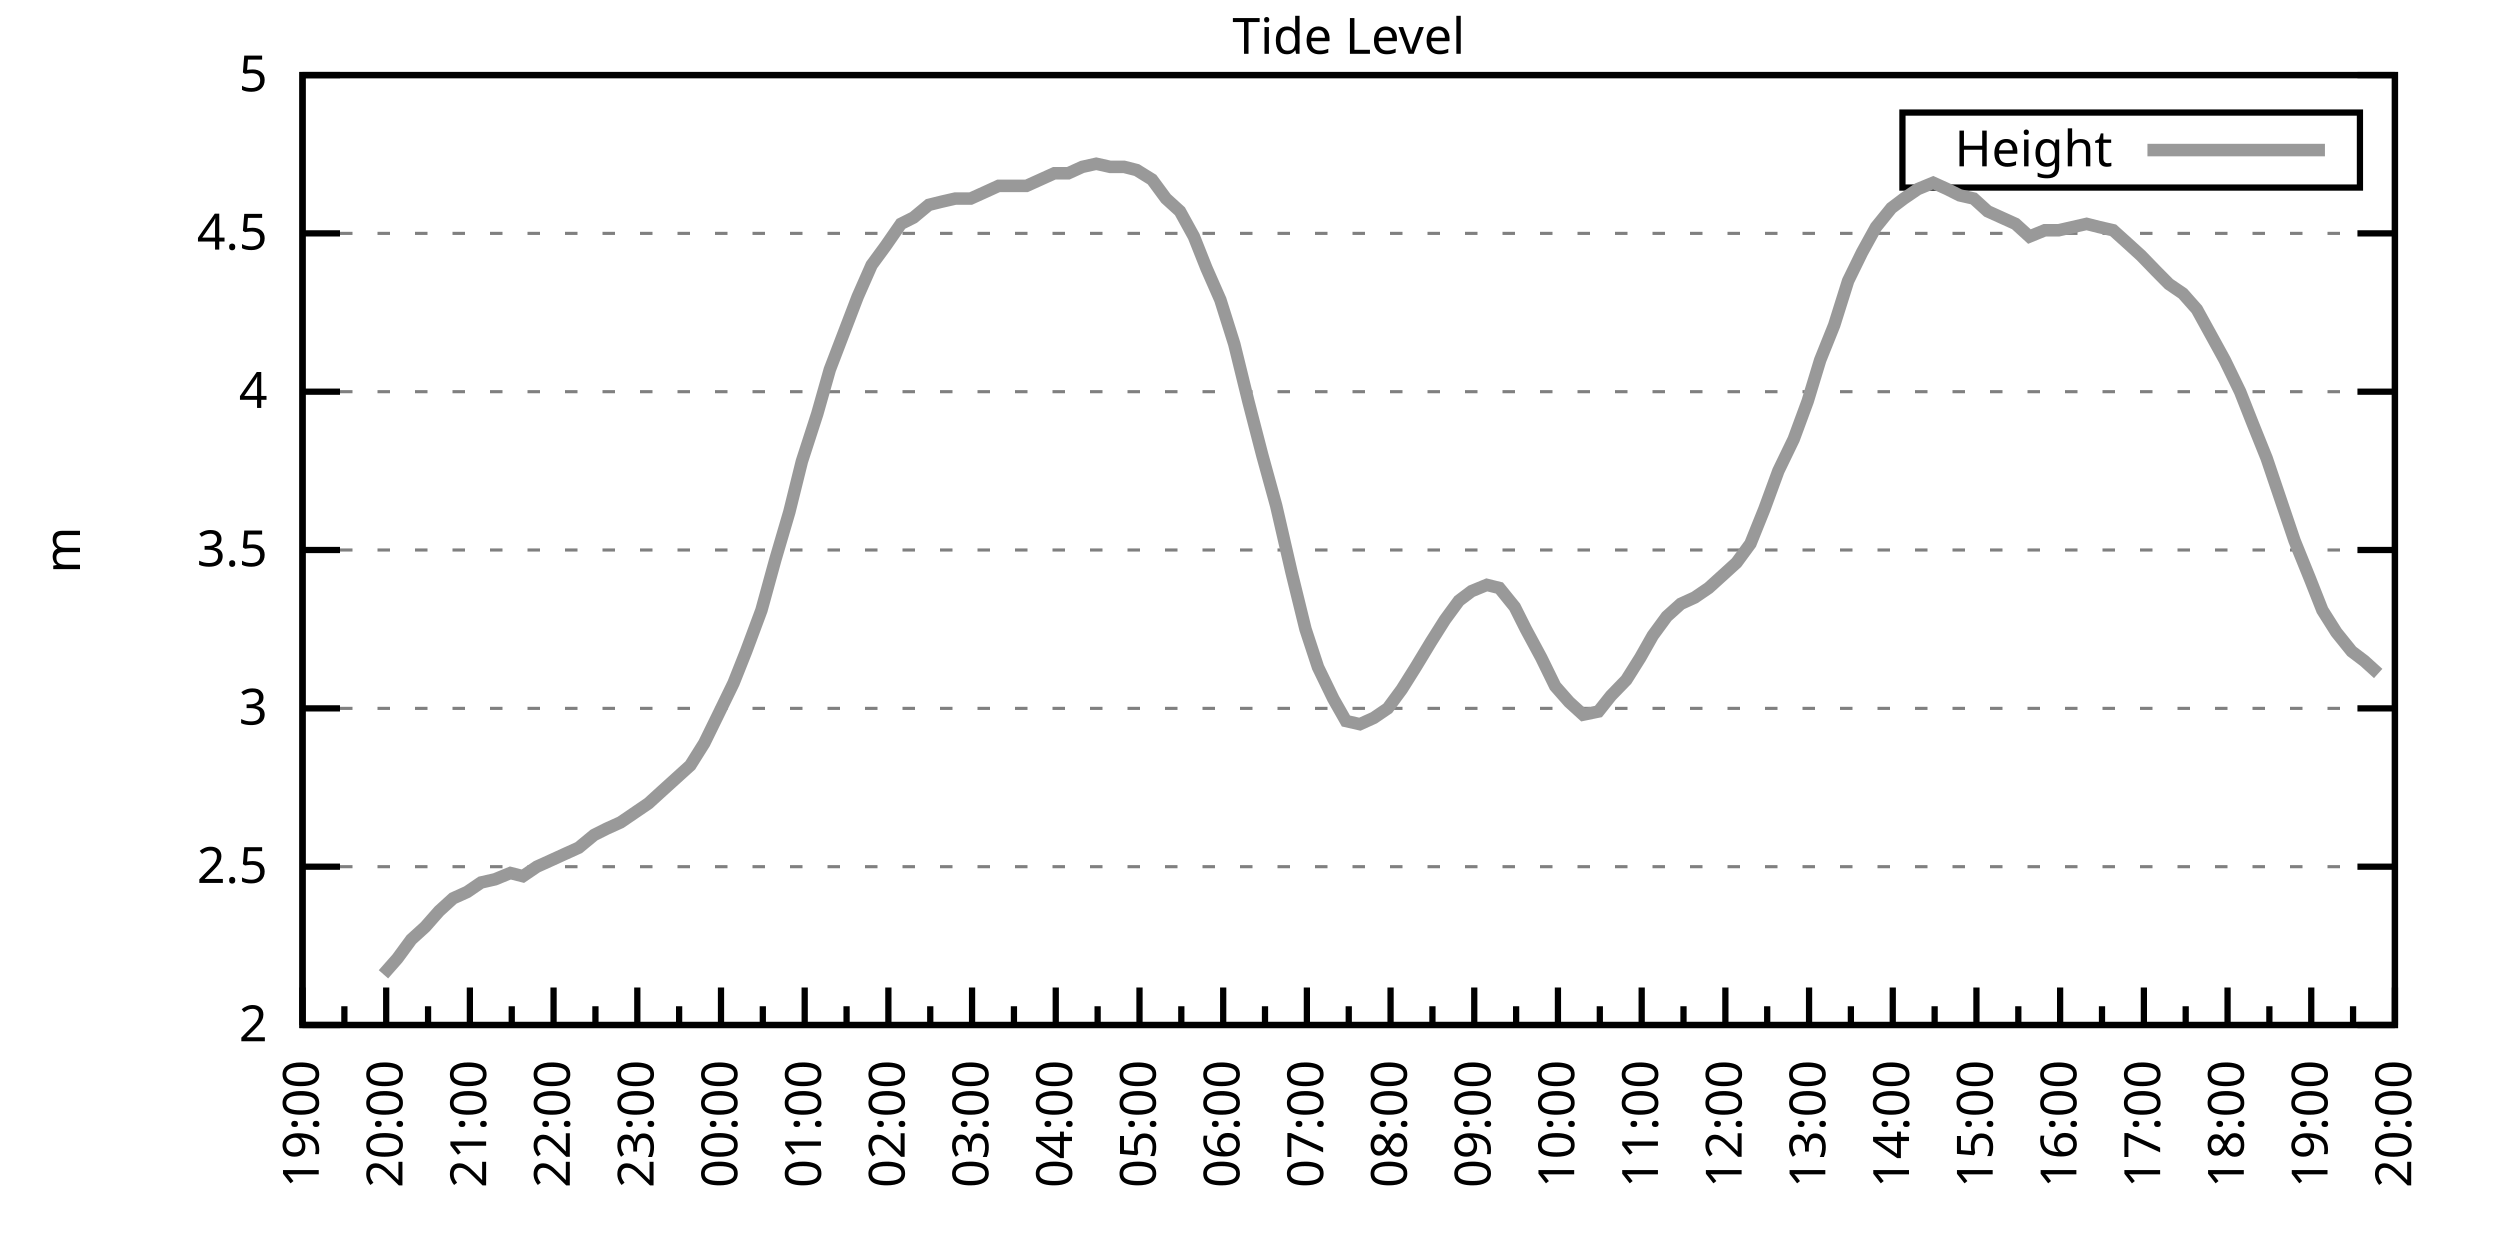
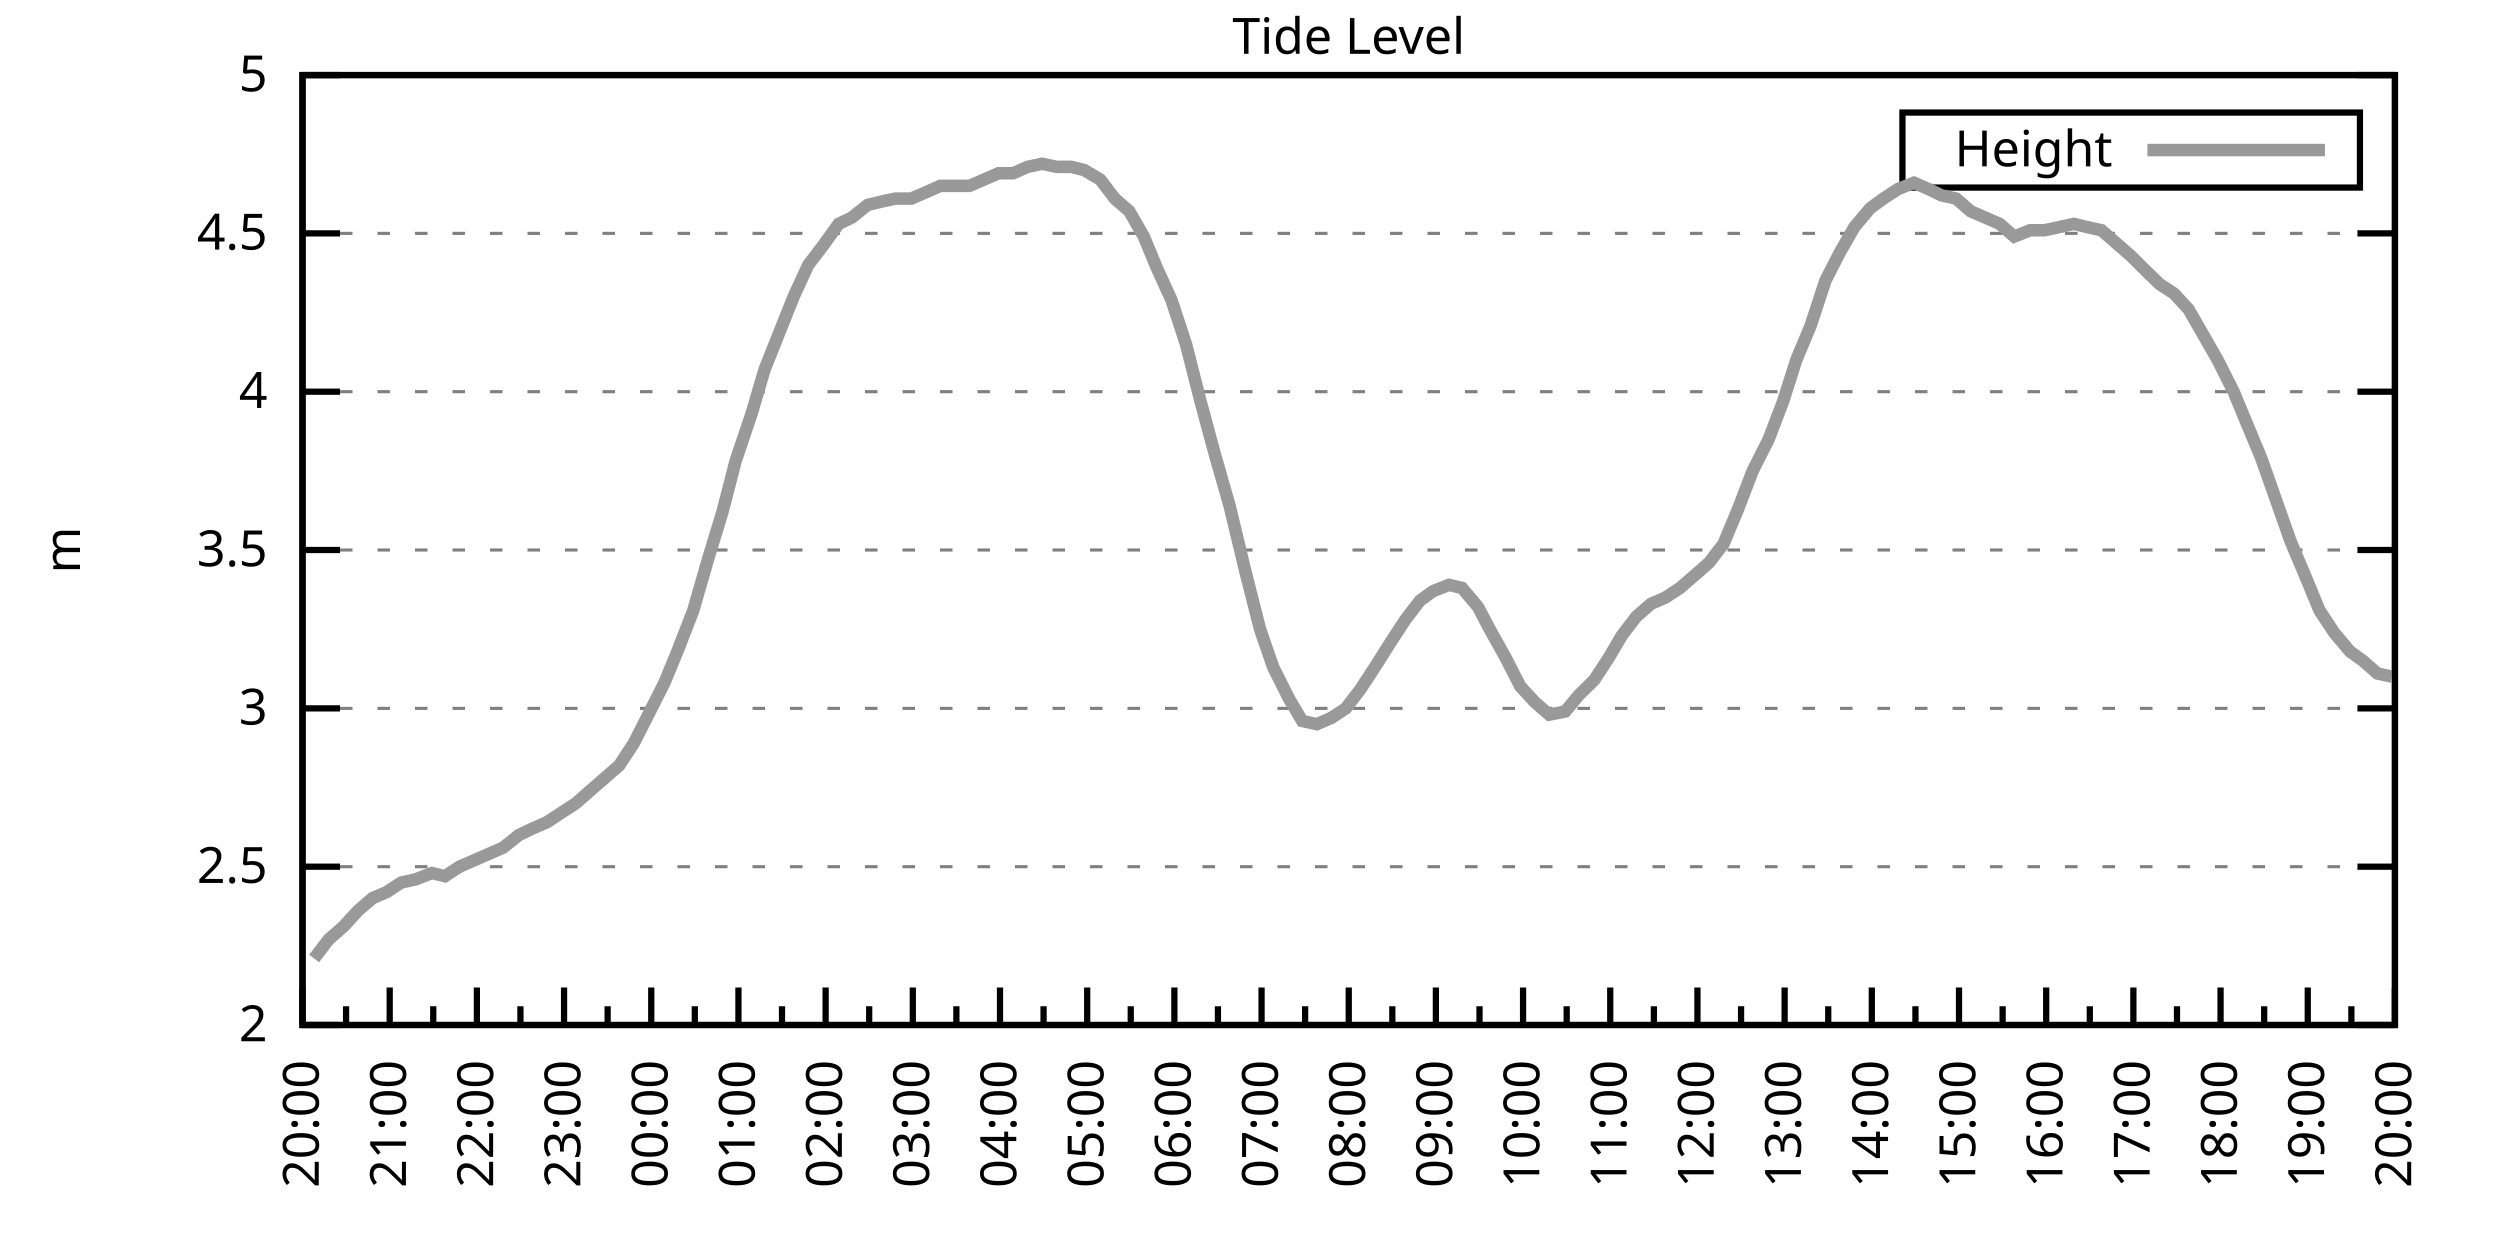
<svg xmlns="http://www.w3.org/2000/svg" xmlns:xlink="http://www.w3.org/1999/xlink" width="400" height="200" viewBox="0 0 400 200">
  <g id="gnuplot_canvas">
    <rect x="0" y="0" width="400" height="200" fill="none" />
    <defs>
      <circle id="gpDot" r="0.5" stroke-width="0.5" stroke="currentColor" />
      <path id="gpPt0" stroke-width="0.333" stroke="currentColor" d="M-1,0 h2 M0,-1 v2" />
      <path id="gpPt1" stroke-width="0.333" stroke="currentColor" d="M-1,-1 L1,1 M1,-1 L-1,1" />
      <path id="gpPt2" stroke-width="0.333" stroke="currentColor" d="M-1,0 L1,0 M0,-1 L0,1 M-1,-1 L1,1 M-1,1 L1,-1" />
      <rect id="gpPt3" stroke-width="0.333" stroke="currentColor" x="-1" y="-1" width="2" height="2" />
      <rect id="gpPt4" stroke-width="0.333" stroke="currentColor" fill="currentColor" x="-1" y="-1" width="2" height="2" />
      <circle id="gpPt5" stroke-width="0.333" stroke="currentColor" cx="0" cy="0" r="1" />
      <use xlink:href="#gpPt5" id="gpPt6" fill="currentColor" stroke="none" />
      <path id="gpPt7" stroke-width="0.333" stroke="currentColor" d="M0,-1.33 L-1.33,0.67 L1.33,0.67 z" />
      <use xlink:href="#gpPt7" id="gpPt8" fill="currentColor" stroke="none" />
      <use xlink:href="#gpPt7" id="gpPt9" stroke="currentColor" transform="rotate(180)" />
      <use xlink:href="#gpPt9" id="gpPt10" fill="currentColor" stroke="none" />
      <use xlink:href="#gpPt3" id="gpPt11" stroke="currentColor" transform="rotate(45)" />
      <use xlink:href="#gpPt11" id="gpPt12" fill="currentColor" stroke="none" />
      <path id="gpPt13" stroke-width="0.333" stroke="currentColor" d="M0,1.330 L1.265,0.411 L0.782,-1.067 L-0.782,-1.076 L-1.265,0.411 z" />
      <use xlink:href="#gpPt13" id="gpPt14" fill="currentColor" stroke="none" />
      <filter id="textbox" filterUnits="objectBoundingBox" x="0" y="0" height="1" width="1">
        <feFlood flood-color="white" flood-opacity="1" result="bgnd" />
        <feComposite in="SourceGraphic" in2="bgnd" operator="atop" />
      </filter>
      <filter id="greybox" filterUnits="objectBoundingBox" x="0" y="0" height="1" width="1">
        <feFlood flood-color="lightgrey" flood-opacity="1" result="grey" />
        <feComposite in="SourceGraphic" in2="grey" operator="atop" />
      </filter>
    </defs>
    <g fill="none" color="white" stroke="currentColor" stroke-width="1.00" stroke-linecap="butt" stroke-linejoin="miter">
</g>
    <g fill="none" color="black" stroke="currentColor" stroke-width="1.00" stroke-linecap="butt" stroke-linejoin="miter">
      <g stroke="none" shape-rendering="crispEdges">
        <polygon fill="rgb(255, 255, 255)" points="48.40,164.00 383.18,164.00 383.18,12.02 48.40,12.02 " />
      </g>
    </g>
    <g fill="none" color="black" stroke="currentColor" stroke-width="1.00" stroke-linecap="butt" stroke-linejoin="miter">
</g>
    <g fill="none" color="black" stroke="black" stroke-width="0.50" stroke-linecap="butt" stroke-linejoin="miter">
</g>
    <g fill="none" color="gray" stroke="currentColor" stroke-width="0.50" stroke-linecap="butt" stroke-linejoin="miter">
      <path stroke="gray" stroke-dasharray="2,4" class="gridline" d="M48.40,164.00 L383.19,164.00  " />
    </g>
    <g fill="none" color="gray" stroke="gray" stroke-width="1.00" stroke-linecap="butt" stroke-linejoin="miter">
</g>
    <g fill="none" color="black" stroke="currentColor" stroke-width="1.00" stroke-linecap="butt" stroke-linejoin="miter">
      <path stroke="black" d="M48.40,164.00 L54.40,164.00 M383.19,164.00 L377.19,164.00  " />
      <g transform="translate(42.80,166.60)" stroke="none" fill="black" font-family="Sans" font-size="8.00" text-anchor="end">
        <text>
          <tspan font-family="Sans"> 2</tspan>
        </text>
      </g>
    </g>
    <g fill="none" color="black" stroke="currentColor" stroke-width="1.00" stroke-linecap="butt" stroke-linejoin="miter">
</g>
    <g fill="none" color="black" stroke="black" stroke-width="0.50" stroke-linecap="butt" stroke-linejoin="miter">
</g>
    <g fill="none" color="gray" stroke="currentColor" stroke-width="0.50" stroke-linecap="butt" stroke-linejoin="miter">
      <path stroke="gray" stroke-dasharray="2,4" class="gridline" d="M48.40,138.67 L383.19,138.67  " />
    </g>
    <g fill="none" color="gray" stroke="gray" stroke-width="1.00" stroke-linecap="butt" stroke-linejoin="miter">
</g>
    <g fill="none" color="black" stroke="currentColor" stroke-width="1.00" stroke-linecap="butt" stroke-linejoin="miter">
      <path stroke="black" d="M48.40,138.67 L54.40,138.67 M383.19,138.67 L377.19,138.67  " />
      <g transform="translate(42.80,141.27)" stroke="none" fill="black" font-family="Sans" font-size="8.00" text-anchor="end">
        <text>
          <tspan font-family="Sans"> 2.5</tspan>
        </text>
      </g>
    </g>
    <g fill="none" color="black" stroke="currentColor" stroke-width="1.00" stroke-linecap="butt" stroke-linejoin="miter">
</g>
    <g fill="none" color="black" stroke="black" stroke-width="0.50" stroke-linecap="butt" stroke-linejoin="miter">
</g>
    <g fill="none" color="gray" stroke="currentColor" stroke-width="0.50" stroke-linecap="butt" stroke-linejoin="miter">
      <path stroke="gray" stroke-dasharray="2,4" class="gridline" d="M48.40,113.34 L383.19,113.34  " />
    </g>
    <g fill="none" color="gray" stroke="gray" stroke-width="1.00" stroke-linecap="butt" stroke-linejoin="miter">
</g>
    <g fill="none" color="black" stroke="currentColor" stroke-width="1.00" stroke-linecap="butt" stroke-linejoin="miter">
      <path stroke="black" d="M48.40,113.34 L54.40,113.34 M383.19,113.34 L377.19,113.34  " />
      <g transform="translate(42.80,115.94)" stroke="none" fill="black" font-family="Sans" font-size="8.00" text-anchor="end">
        <text>
          <tspan font-family="Sans"> 3</tspan>
        </text>
      </g>
    </g>
    <g fill="none" color="black" stroke="currentColor" stroke-width="1.00" stroke-linecap="butt" stroke-linejoin="miter">
</g>
    <g fill="none" color="black" stroke="black" stroke-width="0.50" stroke-linecap="butt" stroke-linejoin="miter">
</g>
    <g fill="none" color="gray" stroke="currentColor" stroke-width="0.50" stroke-linecap="butt" stroke-linejoin="miter">
      <path stroke="gray" stroke-dasharray="2,4" class="gridline" d="M48.40,88.00 L383.19,88.00  " />
    </g>
    <g fill="none" color="gray" stroke="gray" stroke-width="1.00" stroke-linecap="butt" stroke-linejoin="miter">
</g>
    <g fill="none" color="black" stroke="currentColor" stroke-width="1.00" stroke-linecap="butt" stroke-linejoin="miter">
      <path stroke="black" d="M48.40,88.00 L54.40,88.00 M383.19,88.00 L377.19,88.00  " />
      <g transform="translate(42.80,90.60)" stroke="none" fill="black" font-family="Sans" font-size="8.00" text-anchor="end">
        <text>
          <tspan font-family="Sans"> 3.5</tspan>
        </text>
      </g>
    </g>
    <g fill="none" color="black" stroke="currentColor" stroke-width="1.00" stroke-linecap="butt" stroke-linejoin="miter">
</g>
    <g fill="none" color="black" stroke="black" stroke-width="0.50" stroke-linecap="butt" stroke-linejoin="miter">
</g>
    <g fill="none" color="gray" stroke="currentColor" stroke-width="0.50" stroke-linecap="butt" stroke-linejoin="miter">
      <path stroke="gray" stroke-dasharray="2,4" class="gridline" d="M48.40,62.67 L383.19,62.67  " />
    </g>
    <g fill="none" color="gray" stroke="gray" stroke-width="1.00" stroke-linecap="butt" stroke-linejoin="miter">
</g>
    <g fill="none" color="black" stroke="currentColor" stroke-width="1.00" stroke-linecap="butt" stroke-linejoin="miter">
      <path stroke="black" d="M48.40,62.67 L54.40,62.67 M383.19,62.67 L377.19,62.67  " />
      <g transform="translate(42.80,65.27)" stroke="none" fill="black" font-family="Sans" font-size="8.00" text-anchor="end">
        <text>
          <tspan font-family="Sans"> 4</tspan>
        </text>
      </g>
    </g>
    <g fill="none" color="black" stroke="currentColor" stroke-width="1.00" stroke-linecap="butt" stroke-linejoin="miter">
</g>
    <g fill="none" color="black" stroke="black" stroke-width="0.50" stroke-linecap="butt" stroke-linejoin="miter">
</g>
    <g fill="none" color="gray" stroke="currentColor" stroke-width="0.50" stroke-linecap="butt" stroke-linejoin="miter">
      <path stroke="gray" stroke-dasharray="2,4" class="gridline" d="M48.40,37.34 L383.19,37.34  " />
    </g>
    <g fill="none" color="gray" stroke="gray" stroke-width="1.00" stroke-linecap="butt" stroke-linejoin="miter">
</g>
    <g fill="none" color="black" stroke="currentColor" stroke-width="1.00" stroke-linecap="butt" stroke-linejoin="miter">
      <path stroke="black" d="M48.40,37.34 L54.40,37.34 M383.19,37.34 L377.19,37.34  " />
      <g transform="translate(42.80,39.94)" stroke="none" fill="black" font-family="Sans" font-size="8.00" text-anchor="end">
        <text>
          <tspan font-family="Sans"> 4.5</tspan>
        </text>
      </g>
    </g>
    <g fill="none" color="black" stroke="currentColor" stroke-width="1.00" stroke-linecap="butt" stroke-linejoin="miter">
</g>
    <g fill="none" color="black" stroke="black" stroke-width="0.50" stroke-linecap="butt" stroke-linejoin="miter">
</g>
    <g fill="none" color="gray" stroke="currentColor" stroke-width="0.50" stroke-linecap="butt" stroke-linejoin="miter">
      <path stroke="gray" stroke-dasharray="2,4" class="gridline" d="M48.40,12.01 L383.19,12.01  " />
    </g>
    <g fill="none" color="gray" stroke="gray" stroke-width="1.00" stroke-linecap="butt" stroke-linejoin="miter">
</g>
    <g fill="none" color="black" stroke="currentColor" stroke-width="1.00" stroke-linecap="butt" stroke-linejoin="miter">
      <path stroke="black" d="M48.40,12.01 L54.40,12.01 M383.19,12.01 L377.19,12.01  " />
      <g transform="translate(42.80,14.61)" stroke="none" fill="black" font-family="Sans" font-size="8.00" text-anchor="end">
        <text>
          <tspan font-family="Sans"> 5</tspan>
        </text>
      </g>
    </g>
    <g fill="none" color="black" stroke="currentColor" stroke-width="1.00" stroke-linecap="butt" stroke-linejoin="miter">
      <path stroke="black" d="M48.40,164.00 L48.40,158.00  " />
      <g transform="translate(51.00,169.60) rotate(270)" stroke="none" fill="black" font-family="Sans" font-size="8.00" text-anchor="end">
        <text>
+           <tspan font-family="Sans">20:00</tspan>
+         </text>
+       </g>
+     </g>
+     <g fill="none" color="black" stroke="currentColor" stroke-width="1.00" stroke-linecap="butt" stroke-linejoin="miter">
+       <path stroke="black" d="M55.37,164.00 L55.37,161.00 M62.35,164.00 L62.35,158.00  " />
+       <g transform="translate(64.95,169.60) rotate(270)" stroke="none" fill="black" font-family="Sans" font-size="8.00" text-anchor="end">
+         <text>
+           <tspan font-family="Sans">21:00</tspan>
+         </text>
+       </g>
+     </g>
+     <g fill="none" color="black" stroke="currentColor" stroke-width="1.00" stroke-linecap="butt" stroke-linejoin="miter">
+       <path stroke="black" d="M69.32,164.00 L69.32,161.00 M76.30,164.00 L76.30,158.00  " />
+       <g transform="translate(78.90,169.60) rotate(270)" stroke="none" fill="black" font-family="Sans" font-size="8.00" text-anchor="end">
+         <text>
+           <tspan font-family="Sans">22:00</tspan>
+         </text>
+       </g>
+     </g>
+     <g fill="none" color="black" stroke="currentColor" stroke-width="1.00" stroke-linecap="butt" stroke-linejoin="miter">
+       <path stroke="black" d="M83.27,164.00 L83.27,161.00 M90.25,164.00 L90.25,158.00  " />
+       <g transform="translate(92.85,169.60) rotate(270)" stroke="none" fill="black" font-family="Sans" font-size="8.00" text-anchor="end">
+         <text>
+           <tspan font-family="Sans">23:00</tspan>
+         </text>
+       </g>
+     </g>
+     <g fill="none" color="black" stroke="currentColor" stroke-width="1.00" stroke-linecap="butt" stroke-linejoin="miter">
+       <path stroke="black" d="M97.22,164.00 L97.22,161.00 M104.20,164.00 L104.20,158.00  " />
+       <g transform="translate(106.80,169.60) rotate(270)" stroke="none" fill="black" font-family="Sans" font-size="8.00" text-anchor="end">
+         <text>
+           <tspan font-family="Sans">00:00</tspan>
+         </text>
+       </g>
+     </g>
+     <g fill="none" color="black" stroke="currentColor" stroke-width="1.00" stroke-linecap="butt" stroke-linejoin="miter">
+       <path stroke="black" d="M111.17,164.00 L111.17,161.00 M118.15,164.00 L118.15,158.00  " />
+       <g transform="translate(120.75,169.60) rotate(270)" stroke="none" fill="black" font-family="Sans" font-size="8.00" text-anchor="end">
+         <text>
+           <tspan font-family="Sans">01:00</tspan>
+         </text>
+       </g>
+     </g>
+     <g fill="none" color="black" stroke="currentColor" stroke-width="1.00" stroke-linecap="butt" stroke-linejoin="miter">
+       <path stroke="black" d="M125.12,164.00 L125.12,161.00 M132.10,164.00 L132.10,158.00  " />
+       <g transform="translate(134.70,169.60) rotate(270)" stroke="none" fill="black" font-family="Sans" font-size="8.00" text-anchor="end">
+         <text>
+           <tspan font-family="Sans">02:00</tspan>
+         </text>
+       </g>
+     </g>
+     <g fill="none" color="black" stroke="currentColor" stroke-width="1.00" stroke-linecap="butt" stroke-linejoin="miter">
+       <path stroke="black" d="M139.07,164.00 L139.07,161.00 M146.05,164.00 L146.05,158.00  " />
+       <g transform="translate(148.65,169.60) rotate(270)" stroke="none" fill="black" font-family="Sans" font-size="8.00" text-anchor="end">
+         <text>
+           <tspan font-family="Sans">03:00</tspan>
+         </text>
+       </g>
+     </g>
+     <g fill="none" color="black" stroke="currentColor" stroke-width="1.00" stroke-linecap="butt" stroke-linejoin="miter">
+       <path stroke="black" d="M153.02,164.00 L153.02,161.00 M160.00,164.00 L160.00,158.00  " />
+       <g transform="translate(162.60,169.60) rotate(270)" stroke="none" fill="black" font-family="Sans" font-size="8.00" text-anchor="end">
+         <text>
+           <tspan font-family="Sans">04:00</tspan>
+         </text>
+       </g>
+     </g>
+     <g fill="none" color="black" stroke="currentColor" stroke-width="1.00" stroke-linecap="butt" stroke-linejoin="miter">
+       <path stroke="black" d="M166.97,164.00 L166.97,161.00 M173.95,164.00 L173.95,158.00  " />
+       <g transform="translate(176.55,169.60) rotate(270)" stroke="none" fill="black" font-family="Sans" font-size="8.00" text-anchor="end">
+         <text>
+           <tspan font-family="Sans">05:00</tspan>
+         </text>
+       </g>
+     </g>
+     <g fill="none" color="black" stroke="currentColor" stroke-width="1.00" stroke-linecap="butt" stroke-linejoin="miter">
+       <path stroke="black" d="M180.92,164.00 L180.92,161.00 M187.90,164.00 L187.90,158.00  " />
+       <g transform="translate(190.50,169.60) rotate(270)" stroke="none" fill="black" font-family="Sans" font-size="8.00" text-anchor="end">
+         <text>
+           <tspan font-family="Sans">06:00</tspan>
+         </text>
+       </g>
+     </g>
+     <g fill="none" color="black" stroke="currentColor" stroke-width="1.00" stroke-linecap="butt" stroke-linejoin="miter">
+       <path stroke="black" d="M194.87,164.00 L194.87,161.00 M201.85,164.00 L201.85,158.00  " />
+       <g transform="translate(204.45,169.60) rotate(270)" stroke="none" fill="black" font-family="Sans" font-size="8.00" text-anchor="end">
+         <text>
+           <tspan font-family="Sans">07:00</tspan>
+         </text>
+       </g>
+     </g>
+     <g fill="none" color="black" stroke="currentColor" stroke-width="1.00" stroke-linecap="butt" stroke-linejoin="miter">
+       <path stroke="black" d="M208.82,164.00 L208.82,161.00 M215.80,164.00 L215.80,158.00  " />
+       <g transform="translate(218.40,169.60) rotate(270)" stroke="none" fill="black" font-family="Sans" font-size="8.00" text-anchor="end">
+         <text>
+           <tspan font-family="Sans">08:00</tspan>
+         </text>
+       </g>
+     </g>
+     <g fill="none" color="black" stroke="currentColor" stroke-width="1.00" stroke-linecap="butt" stroke-linejoin="miter">
+       <path stroke="black" d="M222.77,164.00 L222.77,161.00 M229.74,164.00 L229.74,158.00  " />
+       <g transform="translate(232.34,169.60) rotate(270)" stroke="none" fill="black" font-family="Sans" font-size="8.00" text-anchor="end">
+         <text>
+           <tspan font-family="Sans">09:00</tspan>
+         </text>
+       </g>
+     </g>
+     <g fill="none" color="black" stroke="currentColor" stroke-width="1.00" stroke-linecap="butt" stroke-linejoin="miter">
+       <path stroke="black" d="M236.72,164.00 L236.72,161.00 M243.69,164.00 L243.69,158.00  " />
+       <g transform="translate(246.29,169.60) rotate(270)" stroke="none" fill="black" font-family="Sans" font-size="8.00" text-anchor="end">
+         <text>
+           <tspan font-family="Sans">10:00</tspan>
+         </text>
+       </g>
+     </g>
+     <g fill="none" color="black" stroke="currentColor" stroke-width="1.00" stroke-linecap="butt" stroke-linejoin="miter">
+       <path stroke="black" d="M250.67,164.00 L250.67,161.00 M257.64,164.00 L257.64,158.00  " />
+       <g transform="translate(260.24,169.60) rotate(270)" stroke="none" fill="black" font-family="Sans" font-size="8.00" text-anchor="end">
+         <text>
+           <tspan font-family="Sans">11:00</tspan>
+         </text>
+       </g>
+     </g>
+     <g fill="none" color="black" stroke="currentColor" stroke-width="1.00" stroke-linecap="butt" stroke-linejoin="miter">
+       <path stroke="black" d="M264.62,164.00 L264.62,161.00 M271.59,164.00 L271.59,158.00  " />
+       <g transform="translate(274.19,169.60) rotate(270)" stroke="none" fill="black" font-family="Sans" font-size="8.00" text-anchor="end">
+         <text>
+           <tspan font-family="Sans">12:00</tspan>
+         </text>
+       </g>
+     </g>
+     <g fill="none" color="black" stroke="currentColor" stroke-width="1.00" stroke-linecap="butt" stroke-linejoin="miter">
+       <path stroke="black" d="M278.57,164.00 L278.57,161.00 M285.54,164.00 L285.54,158.00  " />
+       <g transform="translate(288.14,169.60) rotate(270)" stroke="none" fill="black" font-family="Sans" font-size="8.00" text-anchor="end">
+         <text>
+           <tspan font-family="Sans">13:00</tspan>
+         </text>
+       </g>
+     </g>
+     <g fill="none" color="black" stroke="currentColor" stroke-width="1.00" stroke-linecap="butt" stroke-linejoin="miter">
+       <path stroke="black" d="M292.52,164.00 L292.52,161.00 M299.49,164.00 L299.49,158.00  " />
+       <g transform="translate(302.09,169.60) rotate(270)" stroke="none" fill="black" font-family="Sans" font-size="8.00" text-anchor="end">
+         <text>
+           <tspan font-family="Sans">14:00</tspan>
+         </text>
+       </g>
+     </g>
+     <g fill="none" color="black" stroke="currentColor" stroke-width="1.00" stroke-linecap="butt" stroke-linejoin="miter">
+       <path stroke="black" d="M306.47,164.00 L306.47,161.00 M313.44,164.00 L313.44,158.00  " />
+       <g transform="translate(316.04,169.60) rotate(270)" stroke="none" fill="black" font-family="Sans" font-size="8.00" text-anchor="end">
+         <text>
+           <tspan font-family="Sans">15:00</tspan>
+         </text>
+       </g>
+     </g>
+     <g fill="none" color="black" stroke="currentColor" stroke-width="1.00" stroke-linecap="butt" stroke-linejoin="miter">
+       <path stroke="black" d="M320.42,164.00 L320.42,161.00 M327.39,164.00 L327.39,158.00  " />
+       <g transform="translate(329.99,169.60) rotate(270)" stroke="none" fill="black" font-family="Sans" font-size="8.00" text-anchor="end">
+         <text>
+           <tspan font-family="Sans">16:00</tspan>
+         </text>
+       </g>
+     </g>
+     <g fill="none" color="black" stroke="currentColor" stroke-width="1.00" stroke-linecap="butt" stroke-linejoin="miter">
+       <path stroke="black" d="M334.37,164.00 L334.37,161.00 M341.34,164.00 L341.34,158.00  " />
+       <g transform="translate(343.94,169.60) rotate(270)" stroke="none" fill="black" font-family="Sans" font-size="8.00" text-anchor="end">
+         <text>
+           <tspan font-family="Sans">17:00</tspan>
+         </text>
+       </g>
+     </g>
+     <g fill="none" color="black" stroke="currentColor" stroke-width="1.00" stroke-linecap="butt" stroke-linejoin="miter">
+       <path stroke="black" d="M348.32,164.00 L348.32,161.00 M355.29,164.00 L355.29,158.00  " />
+       <g transform="translate(357.89,169.60) rotate(270)" stroke="none" fill="black" font-family="Sans" font-size="8.00" text-anchor="end">
+         <text>
+           <tspan font-family="Sans">18:00</tspan>
+         </text>
+       </g>
+     </g>
+     <g fill="none" color="black" stroke="currentColor" stroke-width="1.00" stroke-linecap="butt" stroke-linejoin="miter">
+       <path stroke="black" d="M362.27,164.00 L362.27,161.00 M369.24,164.00 L369.24,158.00  " />
+       <g transform="translate(371.84,169.60) rotate(270)" stroke="none" fill="black" font-family="Sans" font-size="8.00" text-anchor="end">
+         <text>
          <tspan font-family="Sans">19:00</tspan>
        </text>
      </g>
    </g>
    <g fill="none" color="black" stroke="currentColor" stroke-width="1.00" stroke-linecap="butt" stroke-linejoin="miter">
-       <path stroke="black" d="M55.10,164.00 L55.10,161.00 M61.79,164.00 L61.79,158.00  " />
-       <g transform="translate(64.39,169.60) rotate(270)" stroke="none" fill="black" font-family="Sans" font-size="8.00" text-anchor="end">
-         <text>
-           <tspan font-family="Sans">20:00</tspan>
-         </text>
-       </g>
-     </g>
-     <g fill="none" color="black" stroke="currentColor" stroke-width="1.00" stroke-linecap="butt" stroke-linejoin="miter">
-       <path stroke="black" d="M68.49,164.00 L68.49,161.00 M75.18,164.00 L75.18,158.00  " />
-       <g transform="translate(77.78,169.60) rotate(270)" stroke="none" fill="black" font-family="Sans" font-size="8.00" text-anchor="end">
-         <text>
-           <tspan font-family="Sans">21:00</tspan>
-         </text>
-       </g>
-     </g>
-     <g fill="none" color="black" stroke="currentColor" stroke-width="1.00" stroke-linecap="butt" stroke-linejoin="miter">
-       <path stroke="black" d="M81.88,164.00 L81.88,161.00 M88.57,164.00 L88.57,158.00  " />
-       <g transform="translate(91.17,169.60) rotate(270)" stroke="none" fill="black" font-family="Sans" font-size="8.00" text-anchor="end">
-         <text>
-           <tspan font-family="Sans">22:00</tspan>
-         </text>
-       </g>
-     </g>
-     <g fill="none" color="black" stroke="currentColor" stroke-width="1.00" stroke-linecap="butt" stroke-linejoin="miter">
-       <path stroke="black" d="M95.27,164.00 L95.27,161.00 M101.97,164.00 L101.97,158.00  " />
-       <g transform="translate(104.57,169.60) rotate(270)" stroke="none" fill="black" font-family="Sans" font-size="8.00" text-anchor="end">
-         <text>
-           <tspan font-family="Sans">23:00</tspan>
-         </text>
-       </g>
-     </g>
-     <g fill="none" color="black" stroke="currentColor" stroke-width="1.00" stroke-linecap="butt" stroke-linejoin="miter">
-       <path stroke="black" d="M108.66,164.00 L108.66,161.00 M115.36,164.00 L115.36,158.00  " />
-       <g transform="translate(117.96,169.60) rotate(270)" stroke="none" fill="black" font-family="Sans" font-size="8.00" text-anchor="end">
-         <text>
-           <tspan font-family="Sans">00:00</tspan>
-         </text>
-       </g>
-     </g>
-     <g fill="none" color="black" stroke="currentColor" stroke-width="1.00" stroke-linecap="butt" stroke-linejoin="miter">
-       <path stroke="black" d="M122.05,164.00 L122.05,161.00 M128.75,164.00 L128.75,158.00  " />
-       <g transform="translate(131.35,169.60) rotate(270)" stroke="none" fill="black" font-family="Sans" font-size="8.00" text-anchor="end">
-         <text>
-           <tspan font-family="Sans">01:00</tspan>
-         </text>
-       </g>
-     </g>
-     <g fill="none" color="black" stroke="currentColor" stroke-width="1.00" stroke-linecap="butt" stroke-linejoin="miter">
-       <path stroke="black" d="M135.45,164.00 L135.45,161.00 M142.14,164.00 L142.14,158.00  " />
-       <g transform="translate(144.74,169.60) rotate(270)" stroke="none" fill="black" font-family="Sans" font-size="8.00" text-anchor="end">
-         <text>
-           <tspan font-family="Sans">02:00</tspan>
-         </text>
-       </g>
-     </g>
-     <g fill="none" color="black" stroke="currentColor" stroke-width="1.00" stroke-linecap="butt" stroke-linejoin="miter">
-       <path stroke="black" d="M148.84,164.00 L148.84,161.00 M155.53,164.00 L155.53,158.00  " />
-       <g transform="translate(158.13,169.60) rotate(270)" stroke="none" fill="black" font-family="Sans" font-size="8.00" text-anchor="end">
-         <text>
-           <tspan font-family="Sans">03:00</tspan>
-         </text>
-       </g>
-     </g>
-     <g fill="none" color="black" stroke="currentColor" stroke-width="1.00" stroke-linecap="butt" stroke-linejoin="miter">
-       <path stroke="black" d="M162.23,164.00 L162.23,161.00 M168.92,164.00 L168.92,158.00  " />
-       <g transform="translate(171.52,169.60) rotate(270)" stroke="none" fill="black" font-family="Sans" font-size="8.00" text-anchor="end">
-         <text>
-           <tspan font-family="Sans">04:00</tspan>
-         </text>
-       </g>
-     </g>
-     <g fill="none" color="black" stroke="currentColor" stroke-width="1.00" stroke-linecap="butt" stroke-linejoin="miter">
-       <path stroke="black" d="M175.62,164.00 L175.62,161.00 M182.32,164.00 L182.32,158.00  " />
-       <g transform="translate(184.92,169.60) rotate(270)" stroke="none" fill="black" font-family="Sans" font-size="8.00" text-anchor="end">
-         <text>
-           <tspan font-family="Sans">05:00</tspan>
-         </text>
-       </g>
-     </g>
-     <g fill="none" color="black" stroke="currentColor" stroke-width="1.00" stroke-linecap="butt" stroke-linejoin="miter">
-       <path stroke="black" d="M189.01,164.00 L189.01,161.00 M195.71,164.00 L195.71,158.00  " />
-       <g transform="translate(198.31,169.60) rotate(270)" stroke="none" fill="black" font-family="Sans" font-size="8.00" text-anchor="end">
-         <text>
-           <tspan font-family="Sans">06:00</tspan>
-         </text>
-       </g>
-     </g>
-     <g fill="none" color="black" stroke="currentColor" stroke-width="1.00" stroke-linecap="butt" stroke-linejoin="miter">
-       <path stroke="black" d="M202.40,164.00 L202.40,161.00 M209.10,164.00 L209.10,158.00  " />
-       <g transform="translate(211.70,169.60) rotate(270)" stroke="none" fill="black" font-family="Sans" font-size="8.00" text-anchor="end">
-         <text>
-           <tspan font-family="Sans">07:00</tspan>
-         </text>
-       </g>
-     </g>
-     <g fill="none" color="black" stroke="currentColor" stroke-width="1.00" stroke-linecap="butt" stroke-linejoin="miter">
-       <path stroke="black" d="M215.80,164.00 L215.80,161.00 M222.49,164.00 L222.49,158.00  " />
-       <g transform="translate(225.09,169.60) rotate(270)" stroke="none" fill="black" font-family="Sans" font-size="8.00" text-anchor="end">
-         <text>
-           <tspan font-family="Sans">08:00</tspan>
-         </text>
-       </g>
-     </g>
-     <g fill="none" color="black" stroke="currentColor" stroke-width="1.00" stroke-linecap="butt" stroke-linejoin="miter">
-       <path stroke="black" d="M229.19,164.00 L229.19,161.00 M235.88,164.00 L235.88,158.00  " />
-       <g transform="translate(238.48,169.60) rotate(270)" stroke="none" fill="black" font-family="Sans" font-size="8.00" text-anchor="end">
-         <text>
-           <tspan font-family="Sans">09:00</tspan>
-         </text>
-       </g>
-     </g>
-     <g fill="none" color="black" stroke="currentColor" stroke-width="1.00" stroke-linecap="butt" stroke-linejoin="miter">
-       <path stroke="black" d="M242.58,164.00 L242.58,161.00 M249.27,164.00 L249.27,158.00  " />
-       <g transform="translate(251.87,169.60) rotate(270)" stroke="none" fill="black" font-family="Sans" font-size="8.00" text-anchor="end">
-         <text>
-           <tspan font-family="Sans">10:00</tspan>
-         </text>
-       </g>
-     </g>
-     <g fill="none" color="black" stroke="currentColor" stroke-width="1.00" stroke-linecap="butt" stroke-linejoin="miter">
-       <path stroke="black" d="M255.97,164.00 L255.97,161.00 M262.67,164.00 L262.67,158.00  " />
-       <g transform="translate(265.27,169.60) rotate(270)" stroke="none" fill="black" font-family="Sans" font-size="8.00" text-anchor="end">
-         <text>
-           <tspan font-family="Sans">11:00</tspan>
-         </text>
-       </g>
-     </g>
-     <g fill="none" color="black" stroke="currentColor" stroke-width="1.00" stroke-linecap="butt" stroke-linejoin="miter">
-       <path stroke="black" d="M269.36,164.00 L269.36,161.00 M276.06,164.00 L276.06,158.00  " />
-       <g transform="translate(278.66,169.60) rotate(270)" stroke="none" fill="black" font-family="Sans" font-size="8.00" text-anchor="end">
-         <text>
-           <tspan font-family="Sans">12:00</tspan>
-         </text>
-       </g>
-     </g>
-     <g fill="none" color="black" stroke="currentColor" stroke-width="1.00" stroke-linecap="butt" stroke-linejoin="miter">
-       <path stroke="black" d="M282.75,164.00 L282.75,161.00 M289.45,164.00 L289.45,158.00  " />
-       <g transform="translate(292.05,169.60) rotate(270)" stroke="none" fill="black" font-family="Sans" font-size="8.00" text-anchor="end">
-         <text>
-           <tspan font-family="Sans">13:00</tspan>
-         </text>
-       </g>
-     </g>
-     <g fill="none" color="black" stroke="currentColor" stroke-width="1.00" stroke-linecap="butt" stroke-linejoin="miter">
-       <path stroke="black" d="M296.14,164.00 L296.14,161.00 M302.84,164.00 L302.84,158.00  " />
-       <g transform="translate(305.44,169.60) rotate(270)" stroke="none" fill="black" font-family="Sans" font-size="8.00" text-anchor="end">
-         <text>
-           <tspan font-family="Sans">14:00</tspan>
-         </text>
-       </g>
-     </g>
-     <g fill="none" color="black" stroke="currentColor" stroke-width="1.00" stroke-linecap="butt" stroke-linejoin="miter">
-       <path stroke="black" d="M309.54,164.00 L309.54,161.00 M316.23,164.00 L316.23,158.00  " />
-       <g transform="translate(318.83,169.60) rotate(270)" stroke="none" fill="black" font-family="Sans" font-size="8.00" text-anchor="end">
-         <text>
-           <tspan font-family="Sans">15:00</tspan>
-         </text>
-       </g>
-     </g>
-     <g fill="none" color="black" stroke="currentColor" stroke-width="1.00" stroke-linecap="butt" stroke-linejoin="miter">
-       <path stroke="black" d="M322.93,164.00 L322.93,161.00 M329.62,164.00 L329.62,158.00  " />
-       <g transform="translate(332.22,169.60) rotate(270)" stroke="none" fill="black" font-family="Sans" font-size="8.00" text-anchor="end">
-         <text>
-           <tspan font-family="Sans">16:00</tspan>
-         </text>
-       </g>
-     </g>
-     <g fill="none" color="black" stroke="currentColor" stroke-width="1.00" stroke-linecap="butt" stroke-linejoin="miter">
-       <path stroke="black" d="M336.32,164.00 L336.32,161.00 M343.02,164.00 L343.02,158.00  " />
-       <g transform="translate(345.62,169.60) rotate(270)" stroke="none" fill="black" font-family="Sans" font-size="8.00" text-anchor="end">
-         <text>
-           <tspan font-family="Sans">17:00</tspan>
-         </text>
-       </g>
-     </g>
-     <g fill="none" color="black" stroke="currentColor" stroke-width="1.00" stroke-linecap="butt" stroke-linejoin="miter">
-       <path stroke="black" d="M349.71,164.00 L349.71,161.00 M356.41,164.00 L356.41,158.00  " />
-       <g transform="translate(359.01,169.60) rotate(270)" stroke="none" fill="black" font-family="Sans" font-size="8.00" text-anchor="end">
-         <text>
-           <tspan font-family="Sans">18:00</tspan>
-         </text>
-       </g>
-     </g>
-     <g fill="none" color="black" stroke="currentColor" stroke-width="1.00" stroke-linecap="butt" stroke-linejoin="miter">
-       <path stroke="black" d="M363.10,164.00 L363.10,161.00 M369.80,164.00 L369.80,158.00  " />
-       <g transform="translate(372.40,169.60) rotate(270)" stroke="none" fill="black" font-family="Sans" font-size="8.00" text-anchor="end">
-         <text>
-           <tspan font-family="Sans">19:00</tspan>
-         </text>
-       </g>
-     </g>
-     <g fill="none" color="black" stroke="currentColor" stroke-width="1.00" stroke-linecap="butt" stroke-linejoin="miter">
-       <path stroke="black" d="M376.49,164.00 L376.49,161.00 M383.19,164.00 L383.19,158.00  " />
+       <path stroke="black" d="M376.22,164.00 L376.22,161.00 M383.19,164.00 L383.19,158.00  " />
      <g transform="translate(385.79,169.60) rotate(270)" stroke="none" fill="black" font-family="Sans" font-size="8.00" text-anchor="end">
        <text>
          <tspan font-family="Sans">20:00</tspan>
        </text>
      </g>
    </g>
    <g fill="none" color="black" stroke="currentColor" stroke-width="1.00" stroke-linecap="butt" stroke-linejoin="miter">
</g>
    <g fill="none" color="black" stroke="currentColor" stroke-width="1.00" stroke-linecap="butt" stroke-linejoin="miter">
      <path stroke="black" d="M48.40,12.01 L48.40,164.00 L383.19,164.00 L383.19,12.01 L48.40,12.01 Z  " />
    </g>
    <g fill="none" color="black" stroke="currentColor" stroke-width="1.00" stroke-linecap="butt" stroke-linejoin="miter">
      <g transform="translate(12.80,88.01) rotate(270)" stroke="none" fill="black" font-family="Sans" font-size="8.00" text-anchor="middle">
        <text>
          <tspan font-family="Sans">m</tspan>
        </text>
      </g>
    </g>
    <g fill="none" color="black" stroke="currentColor" stroke-width="1.00" stroke-linecap="butt" stroke-linejoin="miter">
</g>
    <g fill="none" color="black" stroke="currentColor" stroke-width="1.00" stroke-linecap="butt" stroke-linejoin="miter">
      <path stroke="black" d="M304.39,30.01 L304.39,18.01 L377.59,18.01 L377.59,30.01 L304.39,30.01 Z  " />
    </g>
    <g id="Tide_level_plot_1">
      <g fill="none" color="white" stroke="black" stroke-width="2.00" stroke-linecap="butt" stroke-linejoin="miter">
</g>
      <g fill="none" color="black" stroke="currentColor" stroke-width="2.00" stroke-linecap="butt" stroke-linejoin="miter">
        <g transform="translate(337.99,26.61)" stroke="none" fill="black" font-family="Sans" font-size="8.00" text-anchor="end">
          <text>
            <tspan font-family="Sans">Height</tspan>
          </text>
        </g>
      </g>
      <g fill="none" color="black" stroke="currentColor" stroke-width="2.00" stroke-linecap="butt" stroke-linejoin="miter">
-         <path stroke="rgb(153, 153, 153)" d="M343.59,24.01 L371.99,24.01 M61.35,155.89 L63.58,153.36 L65.81,150.32 L68.04,148.29 L70.27,145.76 L72.50,143.73   L74.74,142.72 L76.97,141.20 L79.20,140.69 L81.66,139.68 L83.66,140.19 L85.90,138.67 L88.13,137.66 L90.36,136.64   L92.59,135.63 L95.05,133.60 L97.06,132.59 L99.29,131.58 L101.52,130.06 L103.75,128.54 L105.98,126.51 L108.22,124.48   L110.45,122.46 L112.68,118.91 L114.91,114.35 L117.37,109.28 L119.38,104.22 L121.83,97.63 L124.06,89.52 L126.29,81.93   L128.30,73.82 L130.76,66.22 L132.77,59.13 L137.23,47.47 L139.46,42.41 L141.69,39.37 L144.15,35.82 L146.16,34.81   L148.61,32.78 L150.62,32.28 L152.85,31.77 L155.31,31.77 L157.54,30.76 L159.77,29.74 L162.01,29.74 L164.24,29.74   L166.47,28.73 L168.70,27.72 L170.93,27.72 L173.17,26.70 L175.40,26.20 L177.63,26.70 L179.86,26.70 L181.87,27.21   L184.32,28.73 L186.56,31.77 L188.79,33.80 L191.02,37.85 L193.03,42.91 L195.26,47.98 L197.49,55.07 L199.73,64.19   L201.96,72.81 L204.19,80.91 L206.64,91.55 L208.88,100.67 L210.88,106.75 L213.34,111.82 L215.35,115.36 L217.58,115.87   L219.81,114.86 L222.04,113.34 L224.28,110.30 L226.51,106.75 L228.96,102.70 L231.20,99.15 L233.43,96.11 L235.44,94.59   L237.89,93.58 L239.90,94.08 L242.36,97.12 L244.14,100.67 L246.60,105.23 L248.83,109.79 L251.06,112.32 L253.29,114.35   L255.75,113.84 L257.76,111.31 L260.21,108.78 L262.44,105.23 L264.45,101.68 L266.68,98.64 L268.92,96.62 L271.15,95.60   L273.38,94.08 L275.61,92.06 L277.84,90.03 L280.07,86.99 L282.31,81.42 L284.54,75.34 L286.99,70.27 L289.23,64.19   L291.23,57.61 L293.47,52.03 L295.70,44.94 L297.93,40.38 L300.16,36.33 L302.62,33.29 L304.63,31.77 L306.86,30.25   L309.31,29.24 L311.54,30.25 L313.55,31.26 L315.79,31.77 L318.02,33.80 L320.25,34.81 L322.48,35.82 L324.71,37.85   L327.17,36.84 L329.40,36.84 L331.63,36.33 L333.86,35.82 L335.87,36.33 L338.10,36.84 L340.34,38.86 L342.57,40.89   L345.02,43.42 L347.03,45.45 L349.26,46.97 L351.50,49.50 L353.73,53.55 L355.96,57.61 L358.42,62.67 L360.42,67.74   L362.66,73.31 L364.89,79.90 L367.12,86.49 L369.58,92.56 L371.58,97.63 L373.82,101.18 L376.27,104.22 L378.28,105.74   L380.51,107.76  " />
+         <path stroke="rgb(153, 153, 153)" d="M343.59,24.01 L371.99,24.01 M50.26,153.36 L52.58,150.32 L54.91,148.29 L57.23,145.76 L59.56,143.73 L61.88,142.72   L64.21,141.20 L66.53,140.69 L69.09,139.68 L71.18,140.19 L73.51,138.67 L75.83,137.66 L78.16,136.64 L80.48,135.63   L83.04,133.60 L85.13,132.59 L87.46,131.58 L89.78,130.06 L92.11,128.54 L94.43,126.51 L96.76,124.48 L99.08,122.46   L101.41,118.91 L103.73,114.35 L106.29,109.28 L108.38,104.22 L110.94,97.63 L113.27,89.52 L115.59,81.93 L117.68,73.82   L120.24,66.22 L122.33,59.13 L126.98,47.47 L129.31,42.41 L131.63,39.37 L134.19,35.82 L136.28,34.81 L138.84,32.78   L140.93,32.28 L143.26,31.77 L145.81,31.77 L148.14,30.76 L150.46,29.74 L152.79,29.74 L155.11,29.74 L157.44,28.73   L159.76,27.72 L162.09,27.72 L164.41,26.70 L166.74,26.20 L169.06,26.70 L171.39,26.70 L173.48,27.21 L176.04,28.73   L178.36,31.77 L180.69,33.80 L183.01,37.85 L185.11,42.91 L187.43,47.98 L189.76,55.07 L192.08,64.19 L194.41,72.81   L196.73,80.91 L199.29,91.55 L201.61,100.67 L203.71,106.75 L206.26,111.82 L208.36,115.36 L210.68,115.87 L213.01,114.86   L215.33,113.34 L217.65,110.30 L219.98,106.75 L222.54,102.70 L224.86,99.15 L227.19,96.11 L229.28,94.59 L231.84,93.58   L233.93,94.08 L236.49,97.12 L238.35,100.67 L240.90,105.23 L243.23,109.79 L245.55,112.32 L247.88,114.35 L250.44,113.84   L252.53,111.31 L255.09,108.78 L257.41,105.23 L259.50,101.68 L261.83,98.64 L264.15,96.62 L266.48,95.60 L268.80,94.08   L271.13,92.06 L273.45,90.03 L275.78,86.99 L278.10,81.42 L280.43,75.34 L282.99,70.27 L285.31,64.19 L287.40,57.61   L289.73,52.03 L292.05,44.94 L294.38,40.38 L296.70,36.33 L299.26,33.29 L301.35,31.77 L303.68,30.25 L306.23,29.24   L308.56,30.25 L310.65,31.26 L312.98,31.77 L315.30,33.80 L317.63,34.81 L319.95,35.82 L322.28,37.85 L324.83,36.84   L327.16,36.84 L329.48,36.33 L331.81,35.82 L333.90,36.33 L336.23,36.84 L338.55,38.86 L340.88,40.89 L343.43,43.42   L345.53,45.45 L347.85,46.97 L350.18,49.50 L352.50,53.55 L354.83,57.61 L357.38,62.67 L359.48,67.74 L361.80,73.31   L364.13,79.90 L366.45,86.49 L369.01,92.56 L371.10,97.63 L373.43,101.18 L375.98,104.22 L378.08,105.74 L380.40,107.76   L382.73,108.27  " />
      </g>
    </g>
    <g fill="none" color="black" stroke="currentColor" stroke-width="2.00" stroke-linecap="butt" stroke-linejoin="miter">
</g>
    <g fill="none" color="black" stroke="black" stroke-width="1.00" stroke-linecap="butt" stroke-linejoin="miter">
</g>
    <g fill="none" color="black" stroke="currentColor" stroke-width="1.00" stroke-linecap="butt" stroke-linejoin="miter">
      <path stroke="black" d="M48.40,12.01 L48.40,164.00 L383.19,164.00 L383.19,12.01 L48.40,12.01 Z  " />
    </g>
    <g fill="none" color="black" stroke="currentColor" stroke-width="1.00" stroke-linecap="butt" stroke-linejoin="miter">
      <g transform="translate(215.79,8.61)" stroke="none" fill="black" font-family="Sans" font-size="8.00" text-anchor="middle">
        <text>
          <tspan font-family="Sans">Tide Level</tspan>
        </text>
      </g>
    </g>
    <g fill="none" color="black" stroke="currentColor" stroke-width="1.00" stroke-linecap="butt" stroke-linejoin="miter">
</g>
  </g>
</svg>
